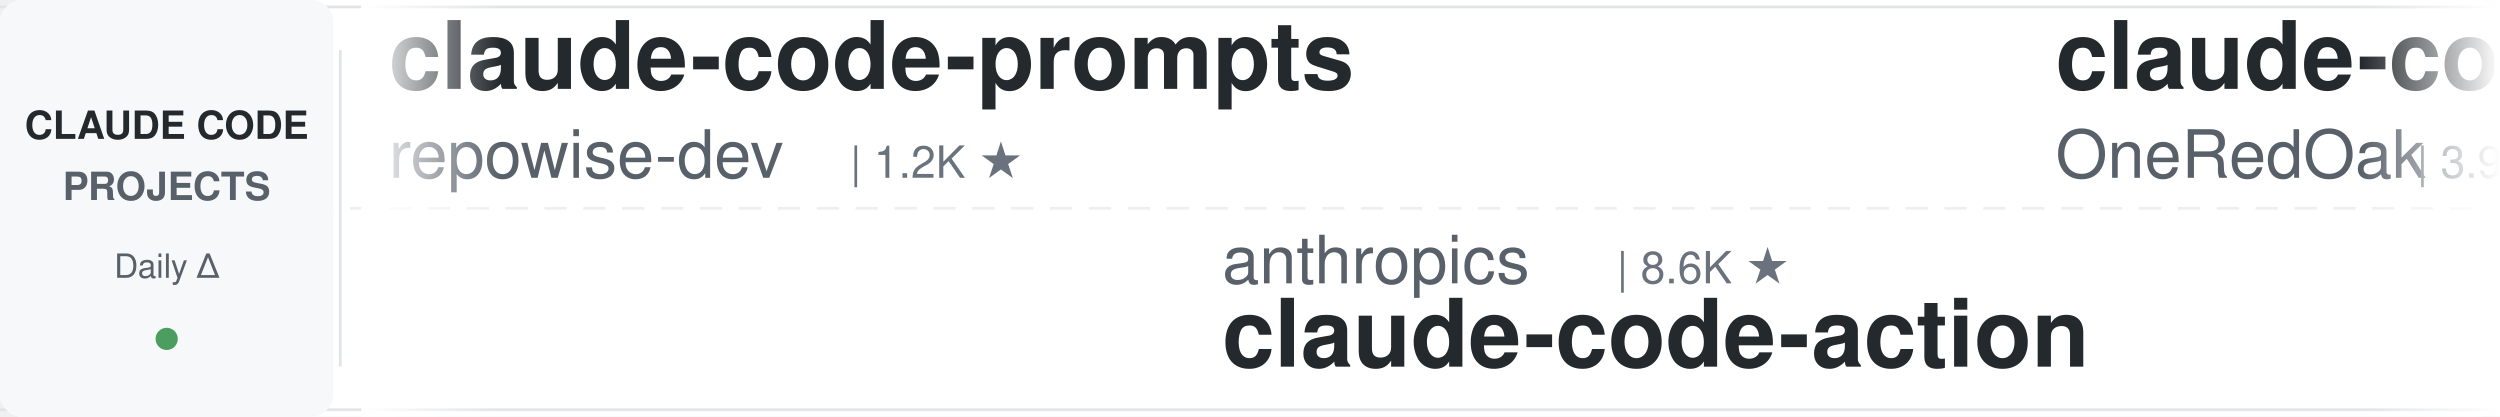
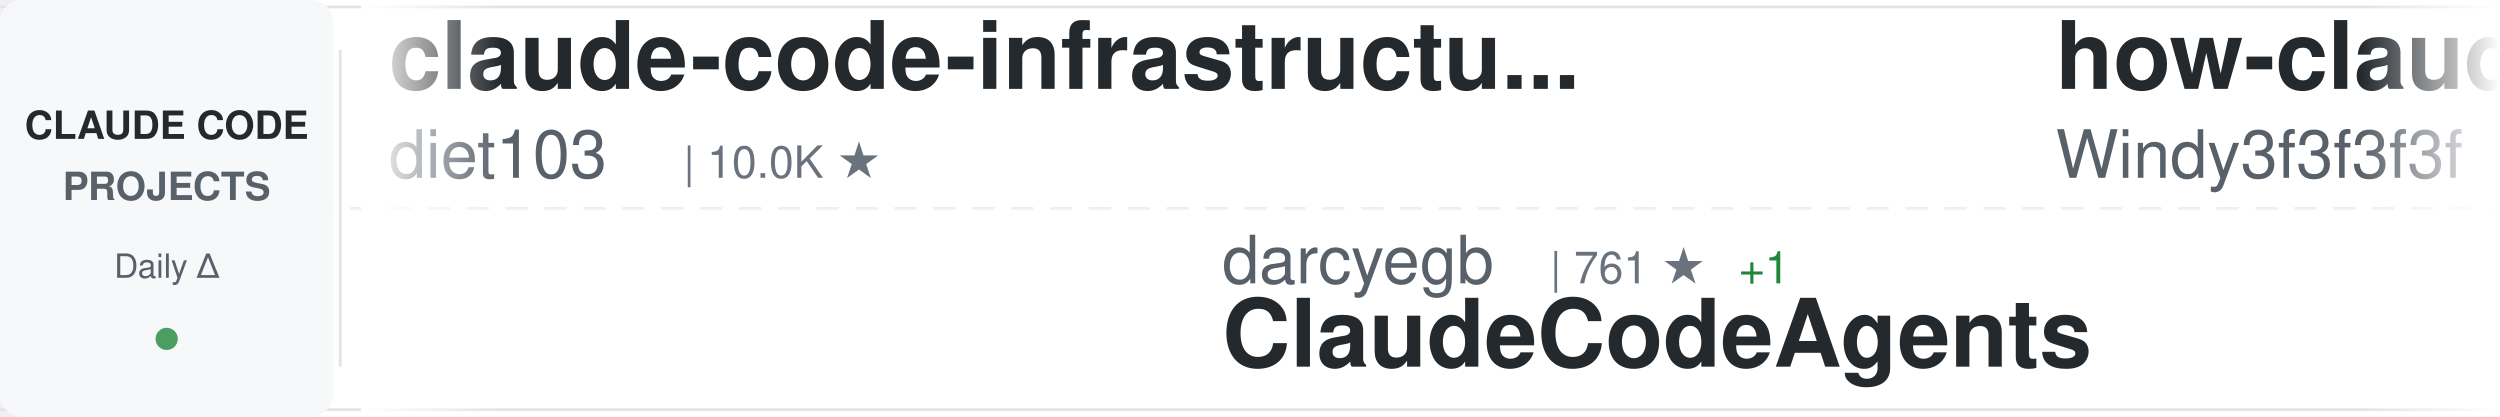
<svg xmlns="http://www.w3.org/2000/svg" width="900" height="150">
  <defs>
    <linearGradient id="awesomeLeftFade" x1="0%" y1="0%" x2="100%" y2="0%">
      <stop offset="0%" style="stop-color:#ffffff;stop-opacity:1" />
      <stop offset="100%" style="stop-color:#ffffff;stop-opacity:0" />
    </linearGradient>
    <linearGradient id="awesomeRightFade" x1="0%" y1="0%" x2="100%" y2="0%">
      <stop offset="0%" style="stop-color:#ffffff;stop-opacity:0" />
      <stop offset="100%" style="stop-color:#ffffff;stop-opacity:1" />
    </linearGradient>
  </defs>
  <rect width="900" height="150" fill="#ffffff" rx="8" />
  <rect x="0" y="2" width="900" height="1" fill="#e1e4e8" />
  <rect x="0" y="147" width="900" height="1" fill="#e1e4e8" />
  <line x1="0" y1="75" x2="900" y2="75" stroke="#e1e4e8" stroke-width="1" stroke-dasharray="8 6" opacity="0.6" />
  <rect x="0" y="0" width="120" height="150" fill="#f6f8fa" rx="8" />
  <text x="60" y="50" font-family="-apple-system, BlinkMacSystemFont, 'Segoe UI', Helvetica, Arial, sans-serif" font-size="14" font-weight="600" fill="#24292e" text-anchor="middle">CLAUDE CODE</text>
  <text x="60" y="72" font-family="-apple-system, BlinkMacSystemFont, 'Segoe UI', Helvetica, Arial, sans-serif" font-size="14" font-weight="600" fill="#586069" text-anchor="middle">PROJECTS</text>
  <text x="60" y="100" font-family="-apple-system, BlinkMacSystemFont, 'Segoe UI', Helvetica, Arial, sans-serif" font-size="12" font-weight="500" fill="#586069" text-anchor="middle">Daily Δ</text>
  <circle cx="60" cy="122" r="4" fill="#22863a" opacity="0.8" />
  <rect x="122" y="18" width="1" height="114" fill="#e1e4e8" />
  <clipPath id="awesomeTickerClip">
    <rect x="130" y="0" width="770" height="150" />
  </clipPath>
  <g clip-path="url(#awesomeTickerClip)">
    <g id="awesomeTickerItems">
      <animateTransform attributeName="transform" attributeType="XML" type="translate" from="0 0" to="-3000 0" dur="54s" repeatCount="indefinite" />
      <g transform="translate(0, 0)">
-         <text x="140" y="32" font-family="-apple-system, BlinkMacSystemFont, 'Segoe UI', Helvetica, Arial, sans-serif" font-size="34" font-weight="600" fill="#24292e">claude-code-prompts</text>
-         <text x="140" y="64" font-family="-apple-system, BlinkMacSystemFont, 'Segoe UI', Helvetica, Arial, sans-serif" font-size="24" font-weight="400" fill="#586069">repowise-dev</text>
-         <text x="306" y="64" font-family="-apple-system, BlinkMacSystemFont, 'Segoe UI', Helvetica, Arial, sans-serif" font-size="16" font-weight="500" fill="#6a737d">| 1.2K ★</text>
+         <text x="140" y="32" font-family="-apple-system, BlinkMacSystemFont, 'Segoe UI', Helvetica, Arial, sans-serif" font-size="34" font-weight="600" fill="#24292e">claude-code-infrastructu...</text>
+         <text x="140" y="64" font-family="-apple-system, BlinkMacSystemFont, 'Segoe UI', Helvetica, Arial, sans-serif" font-size="24" font-weight="400" fill="#586069">diet103</text>
+         <text x="246" y="64" font-family="-apple-system, BlinkMacSystemFont, 'Segoe UI', Helvetica, Arial, sans-serif" font-size="16" font-weight="500" fill="#6a737d">| 10.0K ★</text>
      </g>
      <g transform="translate(300, 0)">
-         <text x="140" y="102" font-family="-apple-system, BlinkMacSystemFont, 'Segoe UI', Helvetica, Arial, sans-serif" font-size="24" font-weight="400" fill="#586069">anthropics</text>
-         <text x="282" y="102" font-family="-apple-system, BlinkMacSystemFont, 'Segoe UI', Helvetica, Arial, sans-serif" font-size="16" font-weight="500" fill="#6a737d">| 8.6K ★</text>
-         <text x="140" y="132" font-family="-apple-system, BlinkMacSystemFont, 'Segoe UI', Helvetica, Arial, sans-serif" font-size="34" font-weight="600" fill="#24292e">claude-code-action</text>
+         <text x="140" y="102" font-family="-apple-system, BlinkMacSystemFont, 'Segoe UI', Helvetica, Arial, sans-serif" font-size="24" font-weight="400" fill="#586069">darcyegb</text>
+         <text x="258" y="102" font-family="-apple-system, BlinkMacSystemFont, 'Segoe UI', Helvetica, Arial, sans-serif" font-size="16" font-weight="500" fill="#6a737d">| 761 ★</text>
+         <text x="326" y="102" font-family="-apple-system, BlinkMacSystemFont, 'Segoe UI', Helvetica, Arial, sans-serif" font-size="16" font-weight="500" fill="#22863a"> +1</text>
+         <text x="140" y="132" font-family="-apple-system, BlinkMacSystemFont, 'Segoe UI', Helvetica, Arial, sans-serif" font-size="34" font-weight="600" fill="#24292e">ClaudeCodeAgents</text>
      </g>
      <g transform="translate(600, 0)">
-         <text x="140" y="32" font-family="-apple-system, BlinkMacSystemFont, 'Segoe UI', Helvetica, Arial, sans-serif" font-size="34" font-weight="600" fill="#24292e">claude-code-workflows</text>
-         <text x="140" y="64" font-family="-apple-system, BlinkMacSystemFont, 'Segoe UI', Helvetica, Arial, sans-serif" font-size="24" font-weight="400" fill="#586069">OneRedOak</text>
-         <text x="270" y="64" font-family="-apple-system, BlinkMacSystemFont, 'Segoe UI', Helvetica, Arial, sans-serif" font-size="16" font-weight="500" fill="#6a737d">| 3.9K ★</text>
+         <text x="140" y="32" font-family="-apple-system, BlinkMacSystemFont, 'Segoe UI', Helvetica, Arial, sans-serif" font-size="34" font-weight="600" fill="#24292e">how-claude-code-works</text>
+         <text x="140" y="64" font-family="-apple-system, BlinkMacSystemFont, 'Segoe UI', Helvetica, Arial, sans-serif" font-size="24" font-weight="400" fill="#586069">Windy3f3f3f3f</text>
+         <text x="318" y="64" font-family="-apple-system, BlinkMacSystemFont, 'Segoe UI', Helvetica, Arial, sans-serif" font-size="16" font-weight="500" fill="#6a737d">| 3.5K ★</text>
+         <text x="395" y="64" font-family="-apple-system, BlinkMacSystemFont, 'Segoe UI', Helvetica, Arial, sans-serif" font-size="16" font-weight="500" fill="#22863a"> +3</text>
      </g>
      <g transform="translate(900, 0)">
-         <text x="140" y="102" font-family="-apple-system, BlinkMacSystemFont, 'Segoe UI', Helvetica, Arial, sans-serif" font-size="24" font-weight="400" fill="#586069">frankbria</text>
-         <text x="270" y="102" font-family="-apple-system, BlinkMacSystemFont, 'Segoe UI', Helvetica, Arial, sans-serif" font-size="16" font-weight="500" fill="#6a737d">| 9.6K ★</text>
-         <text x="140" y="132" font-family="-apple-system, BlinkMacSystemFont, 'Segoe UI', Helvetica, Arial, sans-serif" font-size="34" font-weight="600" fill="#24292e">ralph-claude-code</text>
+         <text x="140" y="102" font-family="-apple-system, BlinkMacSystemFont, 'Segoe UI', Helvetica, Arial, sans-serif" font-size="24" font-weight="400" fill="#586069">luyao618</text>
+         <text x="258" y="102" font-family="-apple-system, BlinkMacSystemFont, 'Segoe UI', Helvetica, Arial, sans-serif" font-size="16" font-weight="500" fill="#6a737d">| 1.7K ★</text>
+         <text x="140" y="132" font-family="-apple-system, BlinkMacSystemFont, 'Segoe UI', Helvetica, Arial, sans-serif" font-size="34" font-weight="600" fill="#24292e">Claude-Code-Source-Study</text>
      </g>
      <g transform="translate(1200, 0)">
-         <text x="140" y="32" font-family="-apple-system, BlinkMacSystemFont, 'Segoe UI', Helvetica, Arial, sans-serif" font-size="34" font-weight="600" fill="#24292e">claude-code-analysis</text>
-         <text x="140" y="64" font-family="-apple-system, BlinkMacSystemFont, 'Segoe UI', Helvetica, Arial, sans-serif" font-size="24" font-weight="400" fill="#586069">liuup</text>
-         <text x="222" y="64" font-family="-apple-system, BlinkMacSystemFont, 'Segoe UI', Helvetica, Arial, sans-serif" font-size="16" font-weight="500" fill="#6a737d">| 3.8K ★</text>
+         <text x="140" y="32" font-family="-apple-system, BlinkMacSystemFont, 'Segoe UI', Helvetica, Arial, sans-serif" font-size="34" font-weight="600" fill="#24292e">Claude-Code</text>
+         <text x="140" y="64" font-family="-apple-system, BlinkMacSystemFont, 'Segoe UI', Helvetica, Arial, sans-serif" font-size="24" font-weight="400" fill="#586069">pengchengneo</text>
+         <text x="306" y="64" font-family="-apple-system, BlinkMacSystemFont, 'Segoe UI', Helvetica, Arial, sans-serif" font-size="16" font-weight="500" fill="#6a737d">| 1.7K ★</text>
      </g>
      <g transform="translate(1500, 0)">
-         <text x="140" y="102" font-family="-apple-system, BlinkMacSystemFont, 'Segoe UI', Helvetica, Arial, sans-serif" font-size="24" font-weight="400" fill="#586069">pengchengneo</text>
-         <text x="306" y="102" font-family="-apple-system, BlinkMacSystemFont, 'Segoe UI', Helvetica, Arial, sans-serif" font-size="16" font-weight="500" fill="#6a737d">| 1.7K ★</text>
-         <text x="383" y="102" font-family="-apple-system, BlinkMacSystemFont, 'Segoe UI', Helvetica, Arial, sans-serif" font-size="16" font-weight="500" fill="#22863a"> +1</text>
-         <text x="140" y="132" font-family="-apple-system, BlinkMacSystemFont, 'Segoe UI', Helvetica, Arial, sans-serif" font-size="34" font-weight="600" fill="#24292e">Claude-Code</text>
+         <text x="140" y="102" font-family="-apple-system, BlinkMacSystemFont, 'Segoe UI', Helvetica, Arial, sans-serif" font-size="24" font-weight="400" fill="#586069">oboard</text>
+         <text x="234" y="102" font-family="-apple-system, BlinkMacSystemFont, 'Segoe UI', Helvetica, Arial, sans-serif" font-size="16" font-weight="500" fill="#6a737d">| 3.3K ★</text>
+         <text x="140" y="132" font-family="-apple-system, BlinkMacSystemFont, 'Segoe UI', Helvetica, Arial, sans-serif" font-size="34" font-weight="600" fill="#24292e">claude-code-rev</text>
      </g>
      <g transform="translate(1800, 0)">
-         <text x="140" y="32" font-family="-apple-system, BlinkMacSystemFont, 'Segoe UI', Helvetica, Arial, sans-serif" font-size="34" font-weight="600" fill="#24292e">awesome-claude-code-plug...</text>
-         <text x="140" y="64" font-family="-apple-system, BlinkMacSystemFont, 'Segoe UI', Helvetica, Arial, sans-serif" font-size="24" font-weight="400" fill="#586069">ccplugins</text>
-         <text x="270" y="64" font-family="-apple-system, BlinkMacSystemFont, 'Segoe UI', Helvetica, Arial, sans-serif" font-size="16" font-weight="500" fill="#6a737d">| 913 ★</text>
+         <text x="140" y="32" font-family="-apple-system, BlinkMacSystemFont, 'Segoe UI', Helvetica, Arial, sans-serif" font-size="34" font-weight="600" fill="#24292e">claude-code-my-workflow</text>
+         <text x="140" y="64" font-family="-apple-system, BlinkMacSystemFont, 'Segoe UI', Helvetica, Arial, sans-serif" font-size="24" font-weight="400" fill="#586069">pedrohcgs</text>
+         <text x="270" y="64" font-family="-apple-system, BlinkMacSystemFont, 'Segoe UI', Helvetica, Arial, sans-serif" font-size="16" font-weight="500" fill="#6a737d">| 1.5K ★</text>
+         <text x="347" y="64" font-family="-apple-system, BlinkMacSystemFont, 'Segoe UI', Helvetica, Arial, sans-serif" font-size="16" font-weight="500" fill="#22863a"> +1</text>
      </g>
      <g transform="translate(2100, 0)">
-         <text x="140" y="102" font-family="-apple-system, BlinkMacSystemFont, 'Segoe UI', Helvetica, Arial, sans-serif" font-size="24" font-weight="400" fill="#586069">affaan-m</text>
-         <text x="258" y="102" font-family="-apple-system, BlinkMacSystemFont, 'Segoe UI', Helvetica, Arial, sans-serif" font-size="16" font-weight="500" fill="#6a737d">| 240.3K ★</text>
-         <text x="353" y="102" font-family="-apple-system, BlinkMacSystemFont, 'Segoe UI', Helvetica, Arial, sans-serif" font-size="16" font-weight="500" fill="#22863a"> +18</text>
-         <text x="140" y="132" font-family="-apple-system, BlinkMacSystemFont, 'Segoe UI', Helvetica, Arial, sans-serif" font-size="34" font-weight="600" fill="#24292e">ECC</text>
+         <text x="140" y="102" font-family="-apple-system, BlinkMacSystemFont, 'Segoe UI', Helvetica, Arial, sans-serif" font-size="24" font-weight="400" fill="#586069">WorldFlowAI</text>
+         <text x="294" y="102" font-family="-apple-system, BlinkMacSystemFont, 'Segoe UI', Helvetica, Arial, sans-serif" font-size="16" font-weight="500" fill="#6a737d">| 1.3K ★</text>
+         <text x="371" y="102" font-family="-apple-system, BlinkMacSystemFont, 'Segoe UI', Helvetica, Arial, sans-serif" font-size="16" font-weight="500" fill="#22863a"> +4</text>
+         <text x="140" y="132" font-family="-apple-system, BlinkMacSystemFont, 'Segoe UI', Helvetica, Arial, sans-serif" font-size="34" font-weight="600" fill="#24292e">everything-claude-code</text>
      </g>
      <g transform="translate(2400, 0)">
-         <text x="140" y="32" font-family="-apple-system, BlinkMacSystemFont, 'Segoe UI', Helvetica, Arial, sans-serif" font-size="34" font-weight="600" fill="#24292e">claude-code-tips</text>
-         <text x="140" y="64" font-family="-apple-system, BlinkMacSystemFont, 'Segoe UI', Helvetica, Arial, sans-serif" font-size="24" font-weight="400" fill="#586069">ykdojo</text>
-         <text x="234" y="64" font-family="-apple-system, BlinkMacSystemFont, 'Segoe UI', Helvetica, Arial, sans-serif" font-size="16" font-weight="500" fill="#6a737d">| 9.7K ★</text>
-         <text x="311" y="64" font-family="-apple-system, BlinkMacSystemFont, 'Segoe UI', Helvetica, Arial, sans-serif" font-size="16" font-weight="500" fill="#22863a"> +2</text>
+         <text x="140" y="32" font-family="-apple-system, BlinkMacSystemFont, 'Segoe UI', Helvetica, Arial, sans-serif" font-size="34" font-weight="600" fill="#24292e">Claude-Code</text>
+         <text x="140" y="64" font-family="-apple-system, BlinkMacSystemFont, 'Segoe UI', Helvetica, Arial, sans-serif" font-size="24" font-weight="400" fill="#586069">OrcaWhisper</text>
+         <text x="294" y="64" font-family="-apple-system, BlinkMacSystemFont, 'Segoe UI', Helvetica, Arial, sans-serif" font-size="16" font-weight="500" fill="#6a737d">| 90 ★</text>
      </g>
      <g transform="translate(2700, 0)">
        <text x="140" y="102" font-family="-apple-system, BlinkMacSystemFont, 'Segoe UI', Helvetica, Arial, sans-serif" font-size="24" font-weight="400" fill="#586069">anthropics</text>
-         <text x="282" y="102" font-family="-apple-system, BlinkMacSystemFont, 'Segoe UI', Helvetica, Arial, sans-serif" font-size="16" font-weight="500" fill="#6a737d">| 169.6K ★</text>
-         <text x="377" y="102" font-family="-apple-system, BlinkMacSystemFont, 'Segoe UI', Helvetica, Arial, sans-serif" font-size="16" font-weight="500" fill="#22863a"> +17</text>
-         <text x="140" y="132" font-family="-apple-system, BlinkMacSystemFont, 'Segoe UI', Helvetica, Arial, sans-serif" font-size="34" font-weight="600" fill="#24292e">skills</text>
+         <text x="282" y="102" font-family="-apple-system, BlinkMacSystemFont, 'Segoe UI', Helvetica, Arial, sans-serif" font-size="16" font-weight="500" fill="#6a737d">| 947 ★</text>
+         <text x="140" y="132" font-family="-apple-system, BlinkMacSystemFont, 'Segoe UI', Helvetica, Arial, sans-serif" font-size="34" font-weight="600" fill="#24292e">claude-code-base-action</text>
      </g>
      <g transform="translate(3000, 0)">
-         <text x="140" y="32" font-family="-apple-system, BlinkMacSystemFont, 'Segoe UI', Helvetica, Arial, sans-serif" font-size="34" font-weight="600" fill="#24292e">claude-code-prompts</text>
-         <text x="140" y="64" font-family="-apple-system, BlinkMacSystemFont, 'Segoe UI', Helvetica, Arial, sans-serif" font-size="24" font-weight="400" fill="#586069">repowise-dev</text>
-         <text x="306" y="64" font-family="-apple-system, BlinkMacSystemFont, 'Segoe UI', Helvetica, Arial, sans-serif" font-size="16" font-weight="500" fill="#6a737d">| 1.2K ★</text>
+         <text x="140" y="32" font-family="-apple-system, BlinkMacSystemFont, 'Segoe UI', Helvetica, Arial, sans-serif" font-size="34" font-weight="600" fill="#24292e">claude-code-infrastructu...</text>
+         <text x="140" y="64" font-family="-apple-system, BlinkMacSystemFont, 'Segoe UI', Helvetica, Arial, sans-serif" font-size="24" font-weight="400" fill="#586069">diet103</text>
+         <text x="246" y="64" font-family="-apple-system, BlinkMacSystemFont, 'Segoe UI', Helvetica, Arial, sans-serif" font-size="16" font-weight="500" fill="#6a737d">| 10.0K ★</text>
      </g>
      <g transform="translate(3300, 0)">
-         <text x="140" y="102" font-family="-apple-system, BlinkMacSystemFont, 'Segoe UI', Helvetica, Arial, sans-serif" font-size="24" font-weight="400" fill="#586069">anthropics</text>
-         <text x="282" y="102" font-family="-apple-system, BlinkMacSystemFont, 'Segoe UI', Helvetica, Arial, sans-serif" font-size="16" font-weight="500" fill="#6a737d">| 8.6K ★</text>
-         <text x="140" y="132" font-family="-apple-system, BlinkMacSystemFont, 'Segoe UI', Helvetica, Arial, sans-serif" font-size="34" font-weight="600" fill="#24292e">claude-code-action</text>
+         <text x="140" y="102" font-family="-apple-system, BlinkMacSystemFont, 'Segoe UI', Helvetica, Arial, sans-serif" font-size="24" font-weight="400" fill="#586069">darcyegb</text>
+         <text x="258" y="102" font-family="-apple-system, BlinkMacSystemFont, 'Segoe UI', Helvetica, Arial, sans-serif" font-size="16" font-weight="500" fill="#6a737d">| 761 ★</text>
+         <text x="326" y="102" font-family="-apple-system, BlinkMacSystemFont, 'Segoe UI', Helvetica, Arial, sans-serif" font-size="16" font-weight="500" fill="#22863a"> +1</text>
+         <text x="140" y="132" font-family="-apple-system, BlinkMacSystemFont, 'Segoe UI', Helvetica, Arial, sans-serif" font-size="34" font-weight="600" fill="#24292e">ClaudeCodeAgents</text>
      </g>
      <g transform="translate(3600, 0)">
-         <text x="140" y="32" font-family="-apple-system, BlinkMacSystemFont, 'Segoe UI', Helvetica, Arial, sans-serif" font-size="34" font-weight="600" fill="#24292e">claude-code-workflows</text>
-         <text x="140" y="64" font-family="-apple-system, BlinkMacSystemFont, 'Segoe UI', Helvetica, Arial, sans-serif" font-size="24" font-weight="400" fill="#586069">OneRedOak</text>
-         <text x="270" y="64" font-family="-apple-system, BlinkMacSystemFont, 'Segoe UI', Helvetica, Arial, sans-serif" font-size="16" font-weight="500" fill="#6a737d">| 3.9K ★</text>
+         <text x="140" y="32" font-family="-apple-system, BlinkMacSystemFont, 'Segoe UI', Helvetica, Arial, sans-serif" font-size="34" font-weight="600" fill="#24292e">how-claude-code-works</text>
+         <text x="140" y="64" font-family="-apple-system, BlinkMacSystemFont, 'Segoe UI', Helvetica, Arial, sans-serif" font-size="24" font-weight="400" fill="#586069">Windy3f3f3f3f</text>
+         <text x="318" y="64" font-family="-apple-system, BlinkMacSystemFont, 'Segoe UI', Helvetica, Arial, sans-serif" font-size="16" font-weight="500" fill="#6a737d">| 3.5K ★</text>
+         <text x="395" y="64" font-family="-apple-system, BlinkMacSystemFont, 'Segoe UI', Helvetica, Arial, sans-serif" font-size="16" font-weight="500" fill="#22863a"> +3</text>
      </g>
      <g transform="translate(3900, 0)">
-         <text x="140" y="102" font-family="-apple-system, BlinkMacSystemFont, 'Segoe UI', Helvetica, Arial, sans-serif" font-size="24" font-weight="400" fill="#586069">frankbria</text>
-         <text x="270" y="102" font-family="-apple-system, BlinkMacSystemFont, 'Segoe UI', Helvetica, Arial, sans-serif" font-size="16" font-weight="500" fill="#6a737d">| 9.6K ★</text>
-         <text x="140" y="132" font-family="-apple-system, BlinkMacSystemFont, 'Segoe UI', Helvetica, Arial, sans-serif" font-size="34" font-weight="600" fill="#24292e">ralph-claude-code</text>
+         <text x="140" y="102" font-family="-apple-system, BlinkMacSystemFont, 'Segoe UI', Helvetica, Arial, sans-serif" font-size="24" font-weight="400" fill="#586069">luyao618</text>
+         <text x="258" y="102" font-family="-apple-system, BlinkMacSystemFont, 'Segoe UI', Helvetica, Arial, sans-serif" font-size="16" font-weight="500" fill="#6a737d">| 1.7K ★</text>
+         <text x="140" y="132" font-family="-apple-system, BlinkMacSystemFont, 'Segoe UI', Helvetica, Arial, sans-serif" font-size="34" font-weight="600" fill="#24292e">Claude-Code-Source-Study</text>
      </g>
    </g>
  </g>
  <rect x="130" y="0" width="50" height="150" fill="url(#awesomeLeftFade)" />
  <rect x="850" y="0" width="50" height="150" fill="url(#awesomeRightFade)" />
</svg>
